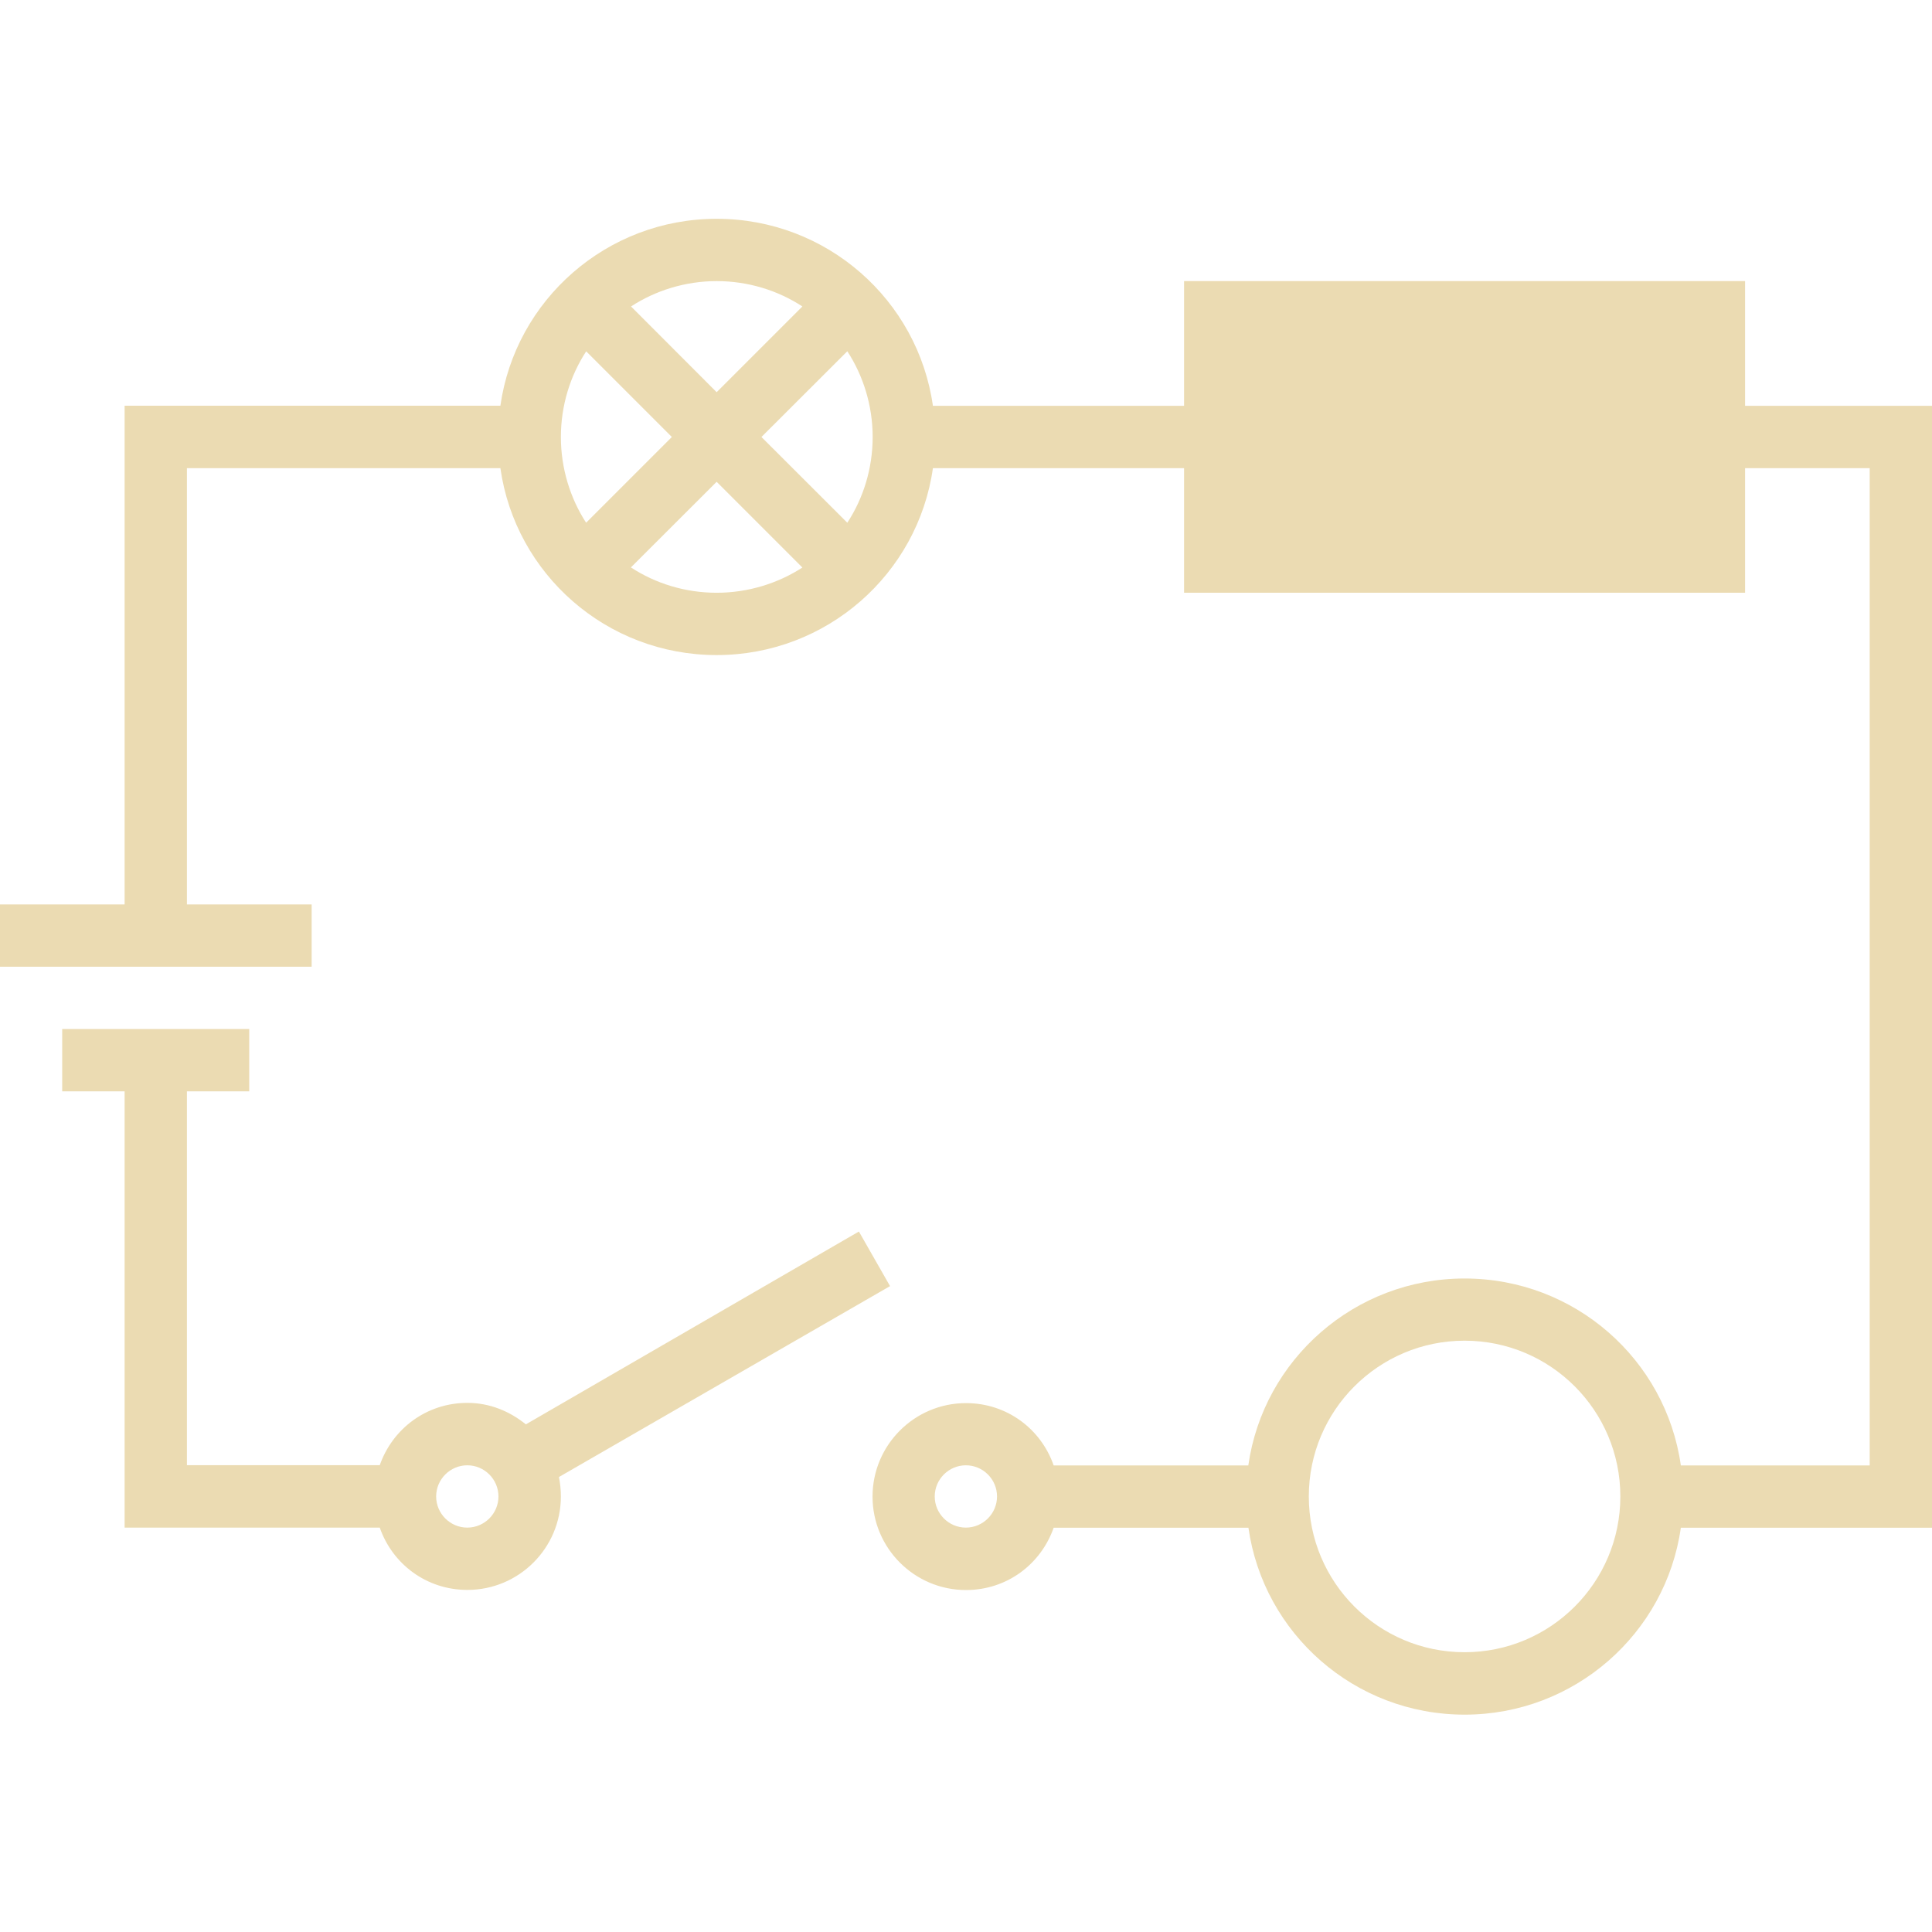
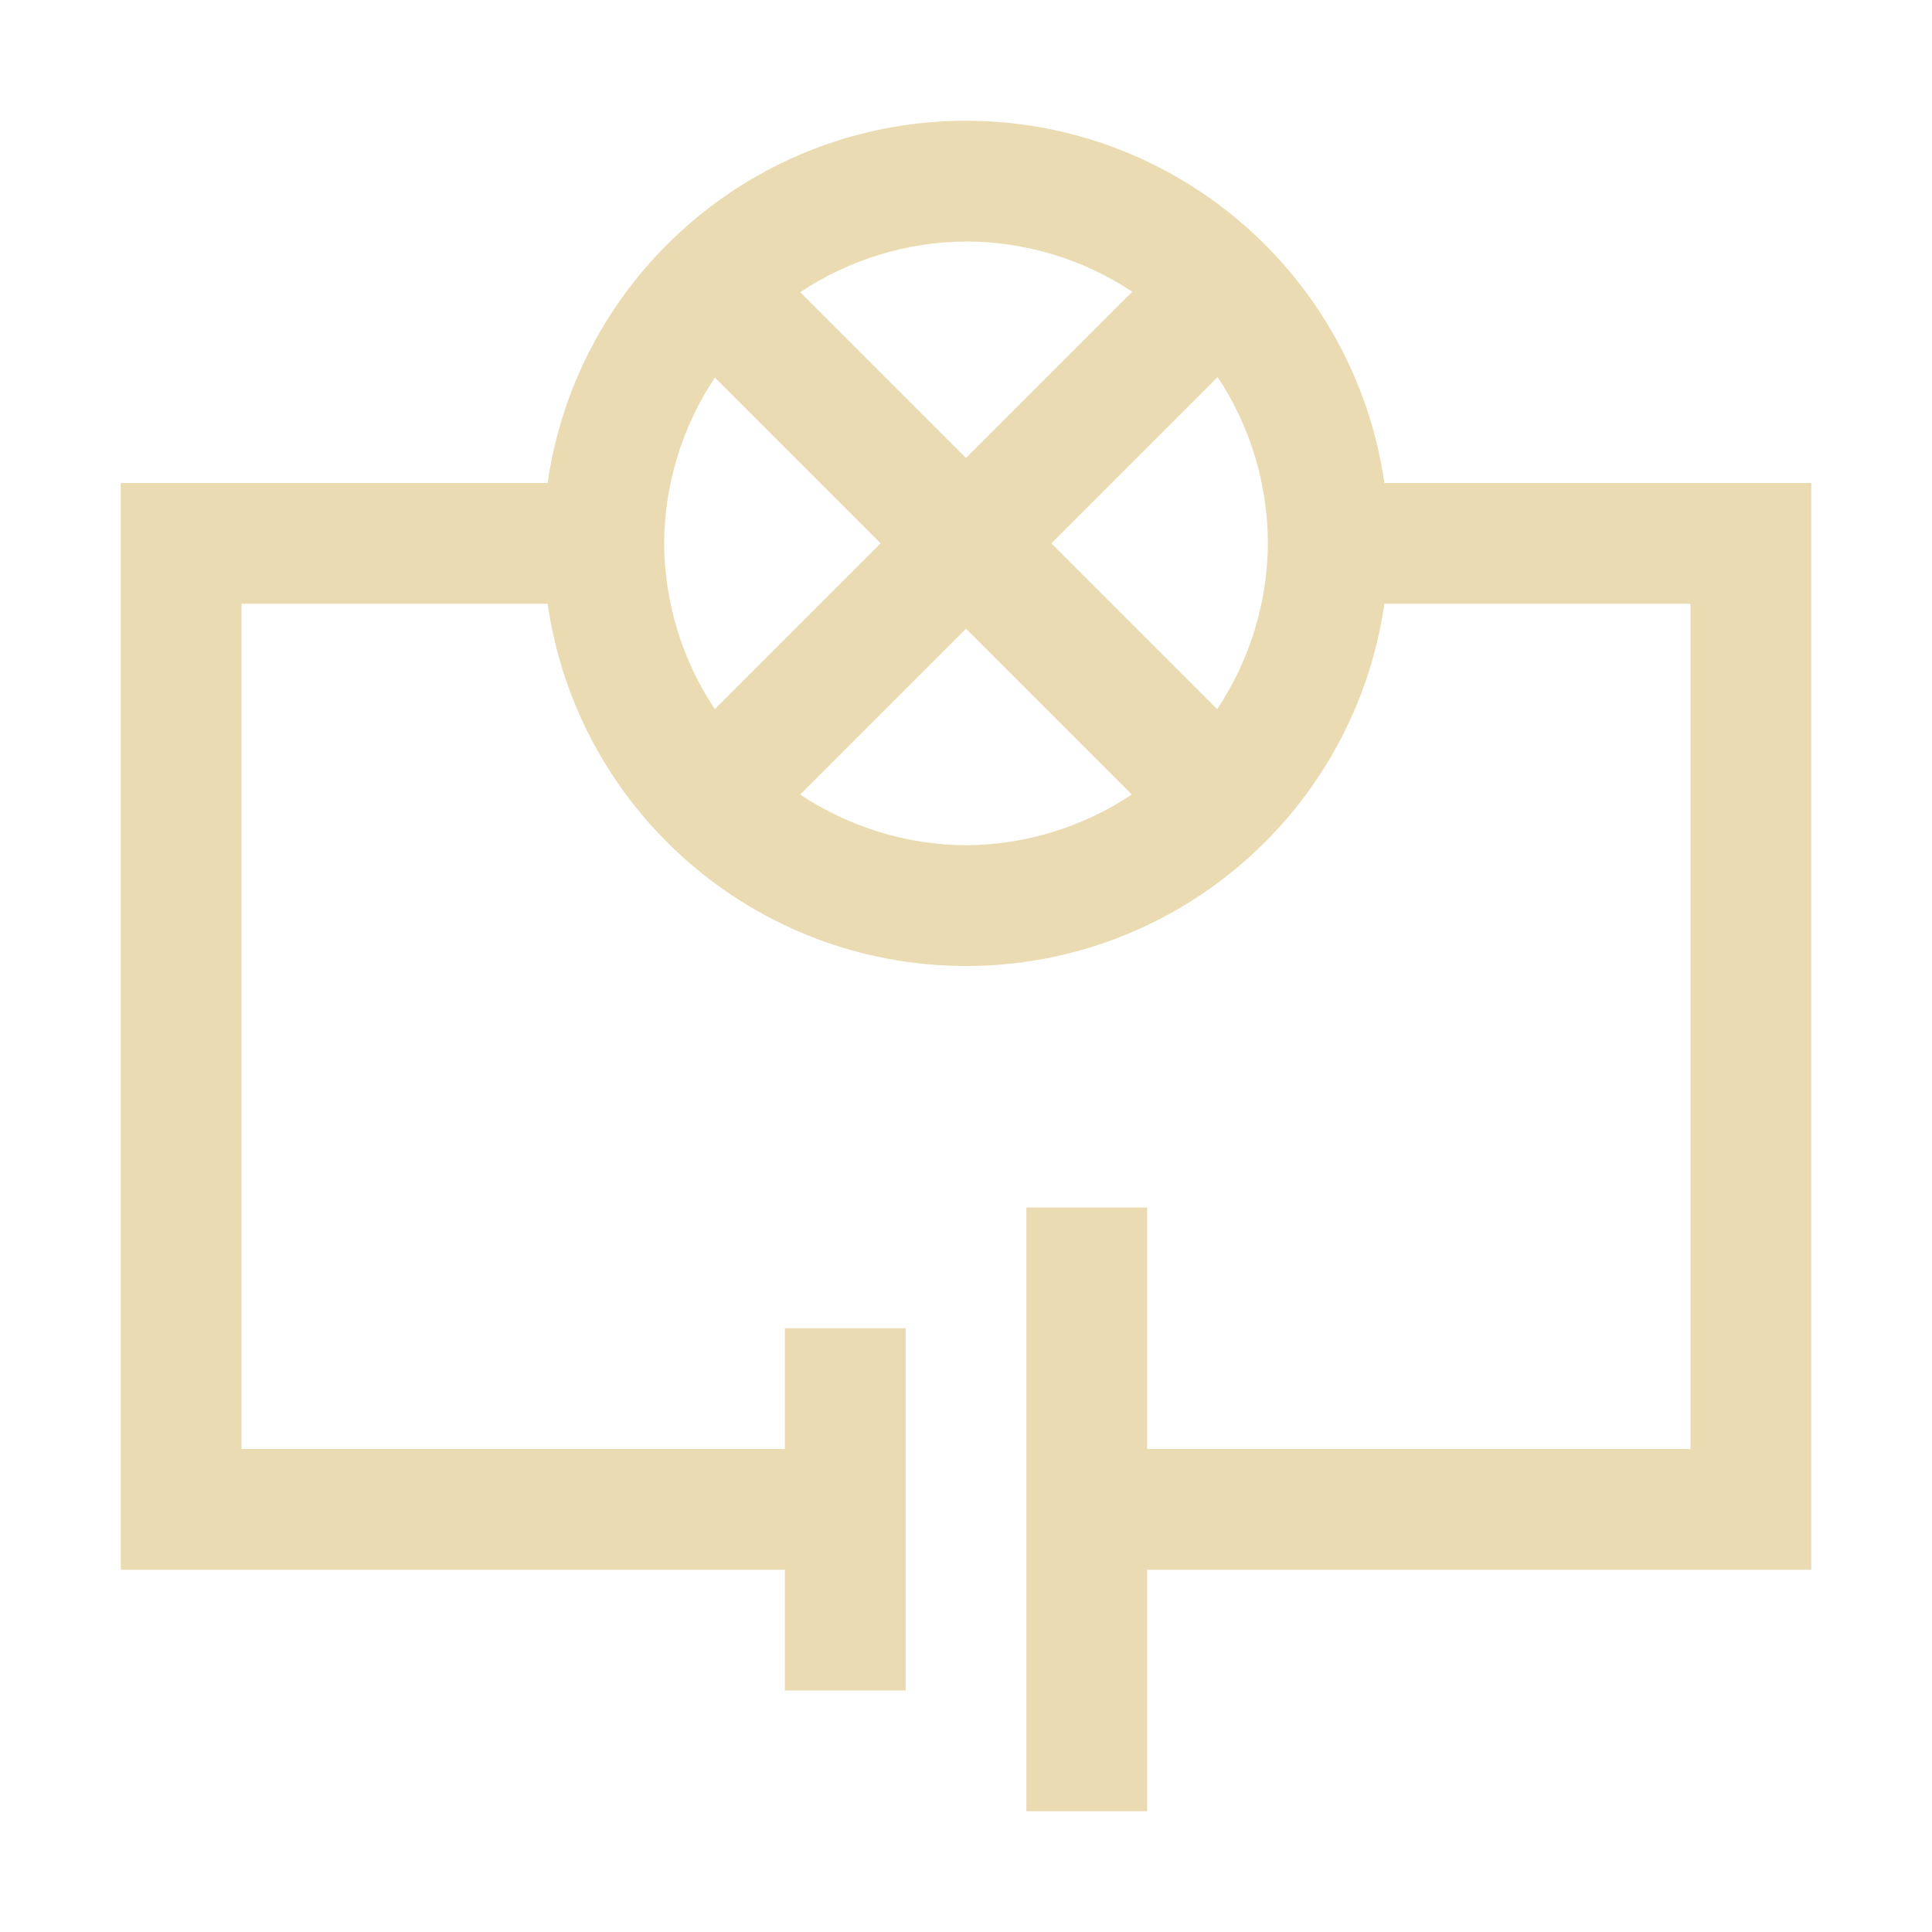
<svg xmlns="http://www.w3.org/2000/svg" width="16" height="16" version="1.1">
  <defs>
-     <style id="current-color-scheme" type="text/css">
-    .ColorScheme-Text { color:#ebdbb2; } .ColorScheme-Highlight { color:#458588; }
-   </style>
-     <linearGradient id="arrongin" x1="0%" x2="0%" y1="0%" y2="100%">
-       <stop offset="0%" style="stop-color:#d79921; stop-opacity:1" />
-       <stop offset="100%" style="stop-color:#b57614; stop-opacity:1" />
-     </linearGradient>
-     <linearGradient id="aurora" x1="0%" x2="0%" y1="0%" y2="100%">
-       <stop offset="0%" style="stop-color:#83a598; stop-opacity:1" />
-       <stop offset="100%" style="stop-color:#b16286; stop-opacity:1" />
-     </linearGradient>
-     <linearGradient id="fitdance" x1="0%" x2="0%" y1="0%" y2="100%">
-       <stop offset="0%" style="stop-color:#8ec07c; stop-opacity:1" />
-       <stop offset="100%" style="stop-color:#458588; stop-opacity:1" />
-     </linearGradient>
-     <linearGradient id="oomox" x1="0%" x2="0%" y1="0%" y2="100%">
-       <stop offset="0%" style="stop-color:#458588; stop-opacity:1" />
-       <stop offset="100%" style="stop-color:#928374; stop-opacity:1" />
-     </linearGradient>
-     <linearGradient id="rainblue" x1="0%" x2="0%" y1="0%" y2="100%">
-       <stop offset="0%" style="stop-color:#b8bb26; stop-opacity:1" />
-       <stop offset="100%" style="stop-color:#076678; stop-opacity:1" />
-     </linearGradient>
-     <linearGradient id="sunrise" x1="0%" x2="0%" y1="0%" y2="100%">
-       <stop offset="0%" style="stop-color: #fe8019; stop-opacity:1" />
-       <stop offset="100%" style="stop-color: #fabd2f; stop-opacity:1" />
-     </linearGradient>
-     <linearGradient id="telinkrin" x1="0%" x2="0%" y1="0%" y2="100%">
-       <stop offset="0%" style="stop-color: #83a598; stop-opacity:1" />
-       <stop offset="100%" style="stop-color: #83a598; stop-opacity:1" />
-     </linearGradient>
-     <linearGradient id="60spsycho" x1="0%" x2="0%" y1="0%" y2="100%">
-       <stop offset="0%" style="stop-color: #fb4934; stop-opacity:1" />
-       <stop offset="25%" style="stop-color: #fabd2f; stop-opacity:1" />
-       <stop offset="50%" style="stop-color: #fe8019; stop-opacity:1" />
-       <stop offset="100%" style="stop-color: #689d6a; stop-opacity:1" />
-     </linearGradient>
-     <linearGradient id="90ssummer" x1="0%" x2="0%" y1="0%" y2="100%">
-       <stop offset="0%" style="stop-color: #b16286; stop-opacity:1" />
-       <stop offset="20%" style="stop-color: #8ec07c; stop-opacity:1" />
-       <stop offset="50%" style="stop-color: #fabd2f; stop-opacity:1" />
-       <stop offset="100%" style="stop-color: #458588; stop-opacity:1" />
-     </linearGradient>
-     <linearGradient id="cyberneon" x1="0%" x2="0%" y1="0%" y2="100%">
-       <stop offset="0" style="stop-color:#83a598; stop-opacity:1" />
-       <stop offset="1" style="stop-color:#b16286; stop-opacity:1" />
-     </linearGradient>
+     <style type="text/css" id="current-color-scheme">.ColorScheme-Text { color:#ebdbb2; } .ColorScheme-Highlight { color:#458588; }</style>
  </defs>
-   <path style="fill:currentColor" class="ColorScheme-Text" d="m 5.935,1.812 c -0.911,0 -1.667,0.672 -1.791,1.548 h -3.112 V 7.49 H 1.2711864e-6 v 0.516 H 2.581 V 7.49 H 1.548 V 3.877 h 2.596 c 0.124,0.877 0.879,1.548 1.791,1.548 0.911,0 1.667,-0.672 1.791,-1.548 H 9.806 V 4.909 H 14.452 V 3.877 h 1.032 v 8.259 h -1.564 c -0.124,-0.877 -0.879,-1.548 -1.791,-1.548 -0.911,0 -1.667,0.672 -1.791,1.548 H 8.726 c -0.105,-0.302 -0.387,-0.516 -0.726,-0.516 -0.427,0 -0.774,0.347 -0.774,0.774 0,0.427 0.347,0.774 0.774,0.774 0.339,0 0.62,-0.214 0.726,-0.516 H 10.339 C 10.463,13.528 11.218,14.2 12.129,14.2 c 0.911,0 1.667,-0.672 1.791,-1.548 h 2.08 V 3.361 H 14.452 V 2.328 H 9.806 V 3.361 H 7.726 C 7.602,2.484 6.847,1.812 5.935,1.812 m 0,0.516 c 0.26,0 0.507,0.077 0.71,0.21 L 5.935,3.248 5.226,2.538 C 5.428,2.406 5.676,2.328 5.935,2.328 m -1.081,0.581 0.71,0.71 -0.71,0.71 C 4.722,4.126 4.645,3.878 4.645,3.619 c 0,-0.26 0.077,-0.507 0.21,-0.71 m 2.162,0 c 0.132,0.202 0.21,0.45 0.21,0.71 0,0.26 -0.077,0.507 -0.21,0.71 L 6.306,3.619 Z M 5.935,3.99 6.645,4.7 C 6.443,4.831 6.195,4.909 5.935,4.909 c -0.26,0 -0.507,-0.077 -0.71,-0.21 z m -5.42,4.532 v 0.516 H 1.032 v 3.613 h 2.113 c 0.105,0.302 0.387,0.516 0.726,0.516 0.427,0 0.774,-0.347 0.774,-0.774 0,-0.054 -0.006,-0.111 -0.016,-0.161 l 2.742,-1.581 -0.258,-0.452 -2.758,1.597 c -0.133,-0.108 -0.299,-0.178 -0.484,-0.178 -0.339,0 -0.62,0.214 -0.726,0.516 H 1.548 V 9.038 h 0.516 V 8.522 Z M 12.129,11.103 c 0.713,0 1.29,0.578 1.29,1.29 0,0.713 -0.578,1.29 -1.29,1.29 -0.713,0 -1.29,-0.578 -1.29,-1.29 0,-0.713 0.578,-1.29 1.29,-1.29 m -8.259,1.032 c 0.142,0 0.258,0.116 0.258,0.258 0,0.142 -0.116,0.258 -0.258,0.258 -0.142,0 -0.258,-0.116 -0.258,-0.258 0,-0.142 0.116,-0.258 0.258,-0.258 m 4.129,0 c 0.142,0 0.258,0.116 0.258,0.258 0,0.142 -0.116,0.258 -0.258,0.258 -0.142,0 -0.258,-0.116 -0.258,-0.258 0,-0.142 0.116,-0.258 0.258,-0.258" />
+   <path class="ColorScheme-Text" fill="currentColor" d="m8 1c-1.74-3.69e-4 -3.216 1.278-3.465 3h-3.535v9h5.5v1h1v-3h-1v1h-4.5v-7h2.535c0.249 1.722 1.725 3 3.465 3 1.74 3.691e-4 3.216-1.278 3.465-3h2.535v7h-4.5v-2h-1v5h1v-2h5.5v-9h-3.535c-0.249-1.722-1.725-3-3.465-3zm0 1c0.49 7.831e-4 0.969 0.145 1.377 0.416l-1.377 1.377-1.373-1.373c0.407-0.271 0.884-0.417 1.373-0.42zm2.084 1.123c0.271 0.408 0.415 0.887 0.416 1.377-0.003 0.489-0.149 0.966-0.42 1.373l-1.373-1.373zm-4.164 0.004 1.373 1.373-1.373 1.373c-0.271-0.407-0.417-0.884-0.42-1.373 0.003-0.489 0.149-0.966 0.42-1.373zm2.08 2.08 1.373 1.373c-0.407 0.271-0.884 0.417-1.373 0.42-0.489-0.003-0.966-0.149-1.373-0.42z" />
</svg>
